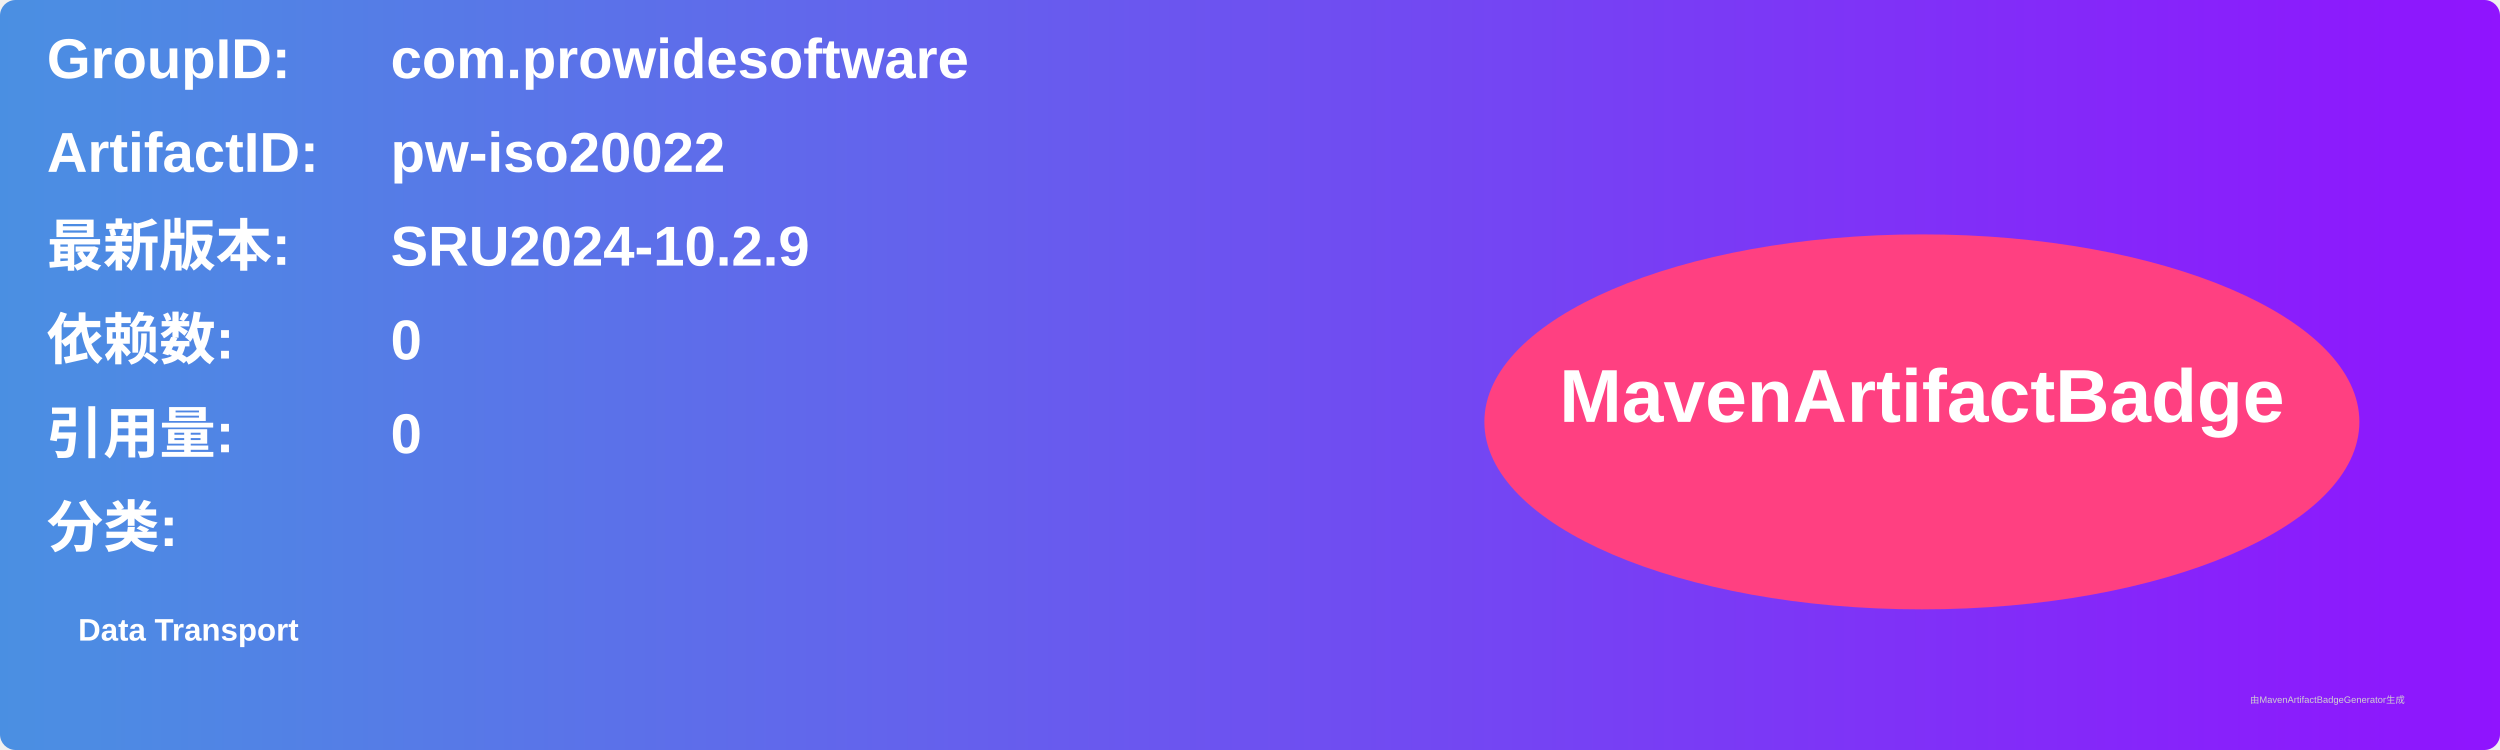
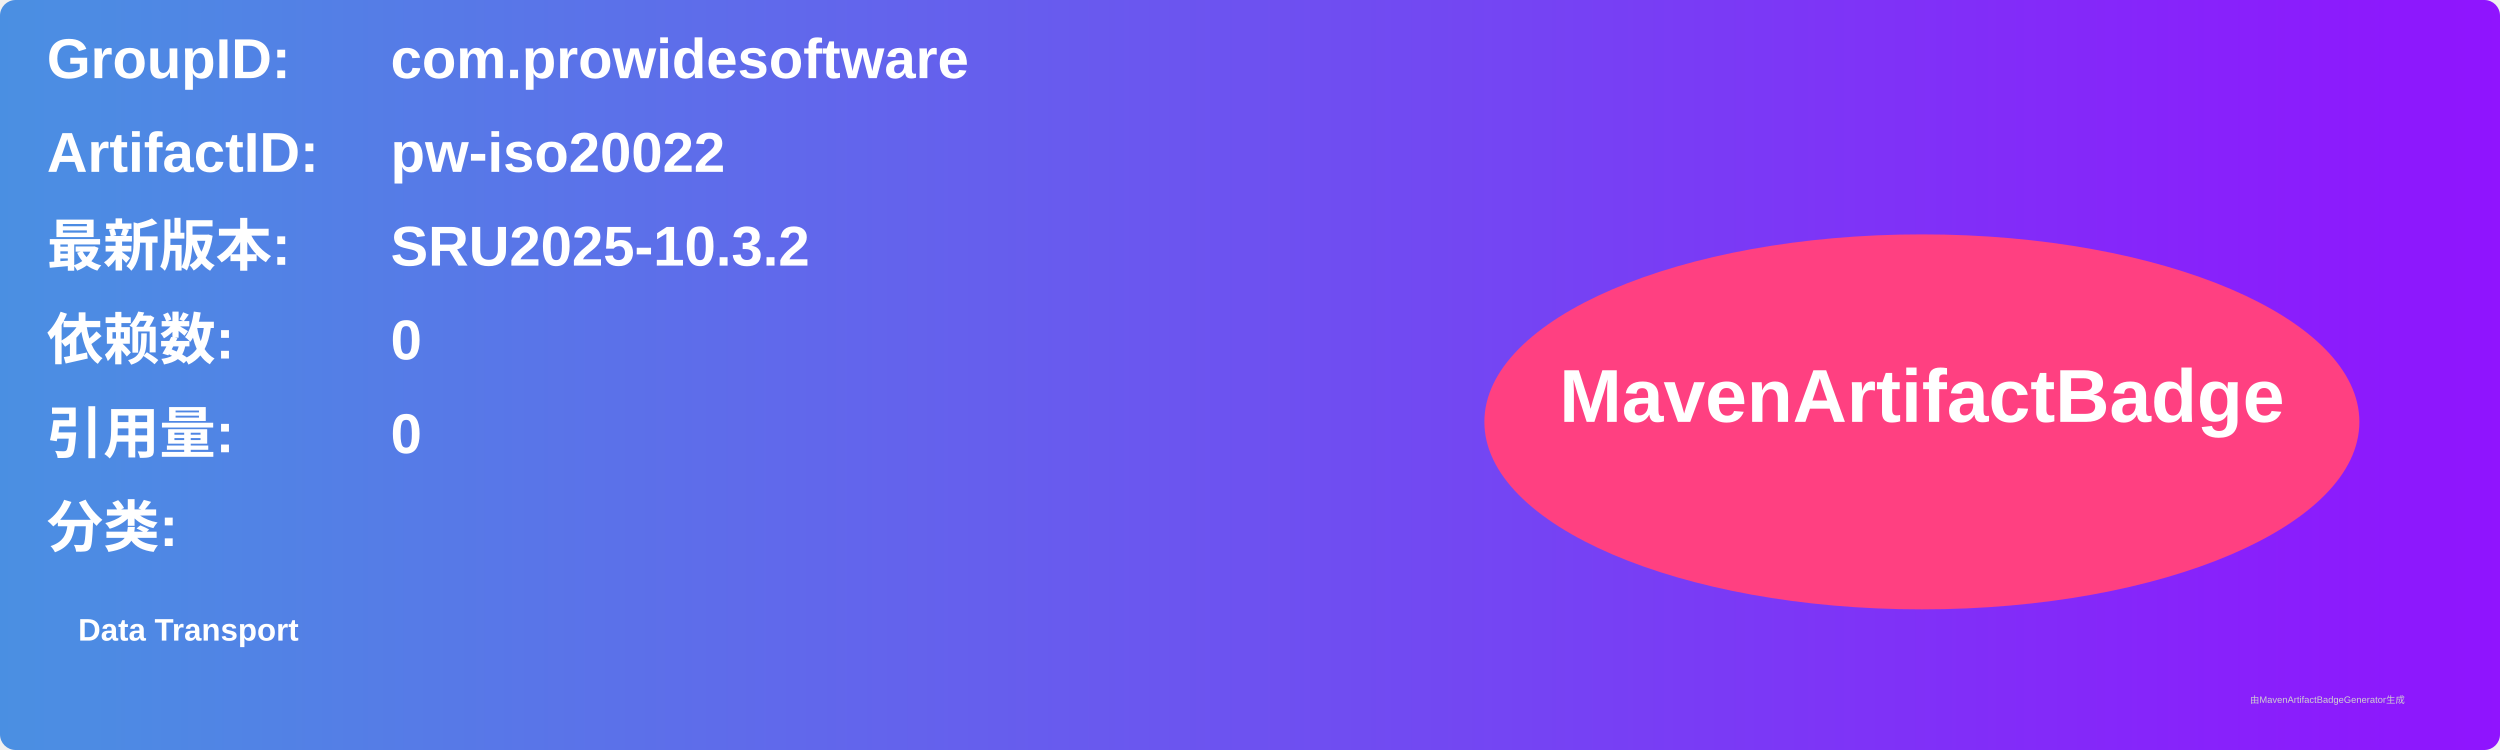
<svg xmlns="http://www.w3.org/2000/svg" width="800" height="240" viewBox="0 0 800 240">
  <linearGradient id="grad" x1="0%" y1="0%" x2="100%" y2="0%">
    <stop offset="0%" stop-color="#4a90e2" />
    <stop offset="100%" stop-color="#9013fe" />
  </linearGradient>
  <rect width="100%" height="100%" rx="5" ry="5" fill="url(#grad)" />
  <g transform="translate(15, 15)">
    <text x="0" y="10" font-family="Arial" font-size="18" fill="white" font-weight="bold" width="260">GroupID:</text>
    <text x="110" y="10" font-family="Arial" font-size="18" fill="white" font-weight="bold" width="460">com.prowidesoftware</text>
    <text x="0" y="40" font-family="Arial" font-size="18" fill="white" font-weight="bold" width="260">ArtifactID:</text>
    <text x="110" y="40" font-family="Arial" font-size="18" fill="white" font-weight="bold" width="460">pw-iso20022</text>
    <text x="0" y="70" font-family="Arial" font-size="18" fill="white" font-weight="bold">最新版本:</text>
    <text x="110" y="70" font-family="Arial" font-size="18" fill="white" font-weight="bold">
-       <tspan font-weight="bold">SRU2024-10.2.9</tspan>
+       <tspan font-weight="bold">SRU2025-10.3.2</tspan>
    </text>
    <text x="0" y="100" font-family="Arial" font-size="18" fill="white" font-weight="bold">依赖数: </text>
    <text x="110" y="100" font-family="Arial" font-size="18" fill="white">
      <tspan font-weight="bold">0</tspan>
    </text>
    <text x="0" y="130" font-family="Arial" font-size="18" fill="white" font-weight="bold">引用量: </text>
    <text x="110" y="130" font-family="Arial" font-size="18" fill="white">
      <tspan font-weight="bold">0</tspan>
    </text>
    <text x="0" y="160" font-family="Arial" font-size="18" fill="white" font-weight="bold">分类:</text>
    <text x="10" y="190" font-family="Arial" font-size="10" fill="white">
      <tspan font-weight="bold">Data Transport</tspan>
    </text>
    <ellipse cx="600" cy="120" rx="140" ry="60" fill="#ff4081" />
    <text x="600" y="120" text-anchor="middle" font-family="Arial" font-size="24" fill="white" font-weight="bold">MavenArtifactBadge</text>
  </g>
  <text x="720" y="225" font-family="Arial" font-size="3" fill="#d0d0d0">由MavenArtifactBadgeGenerator生成</text>
</svg>
